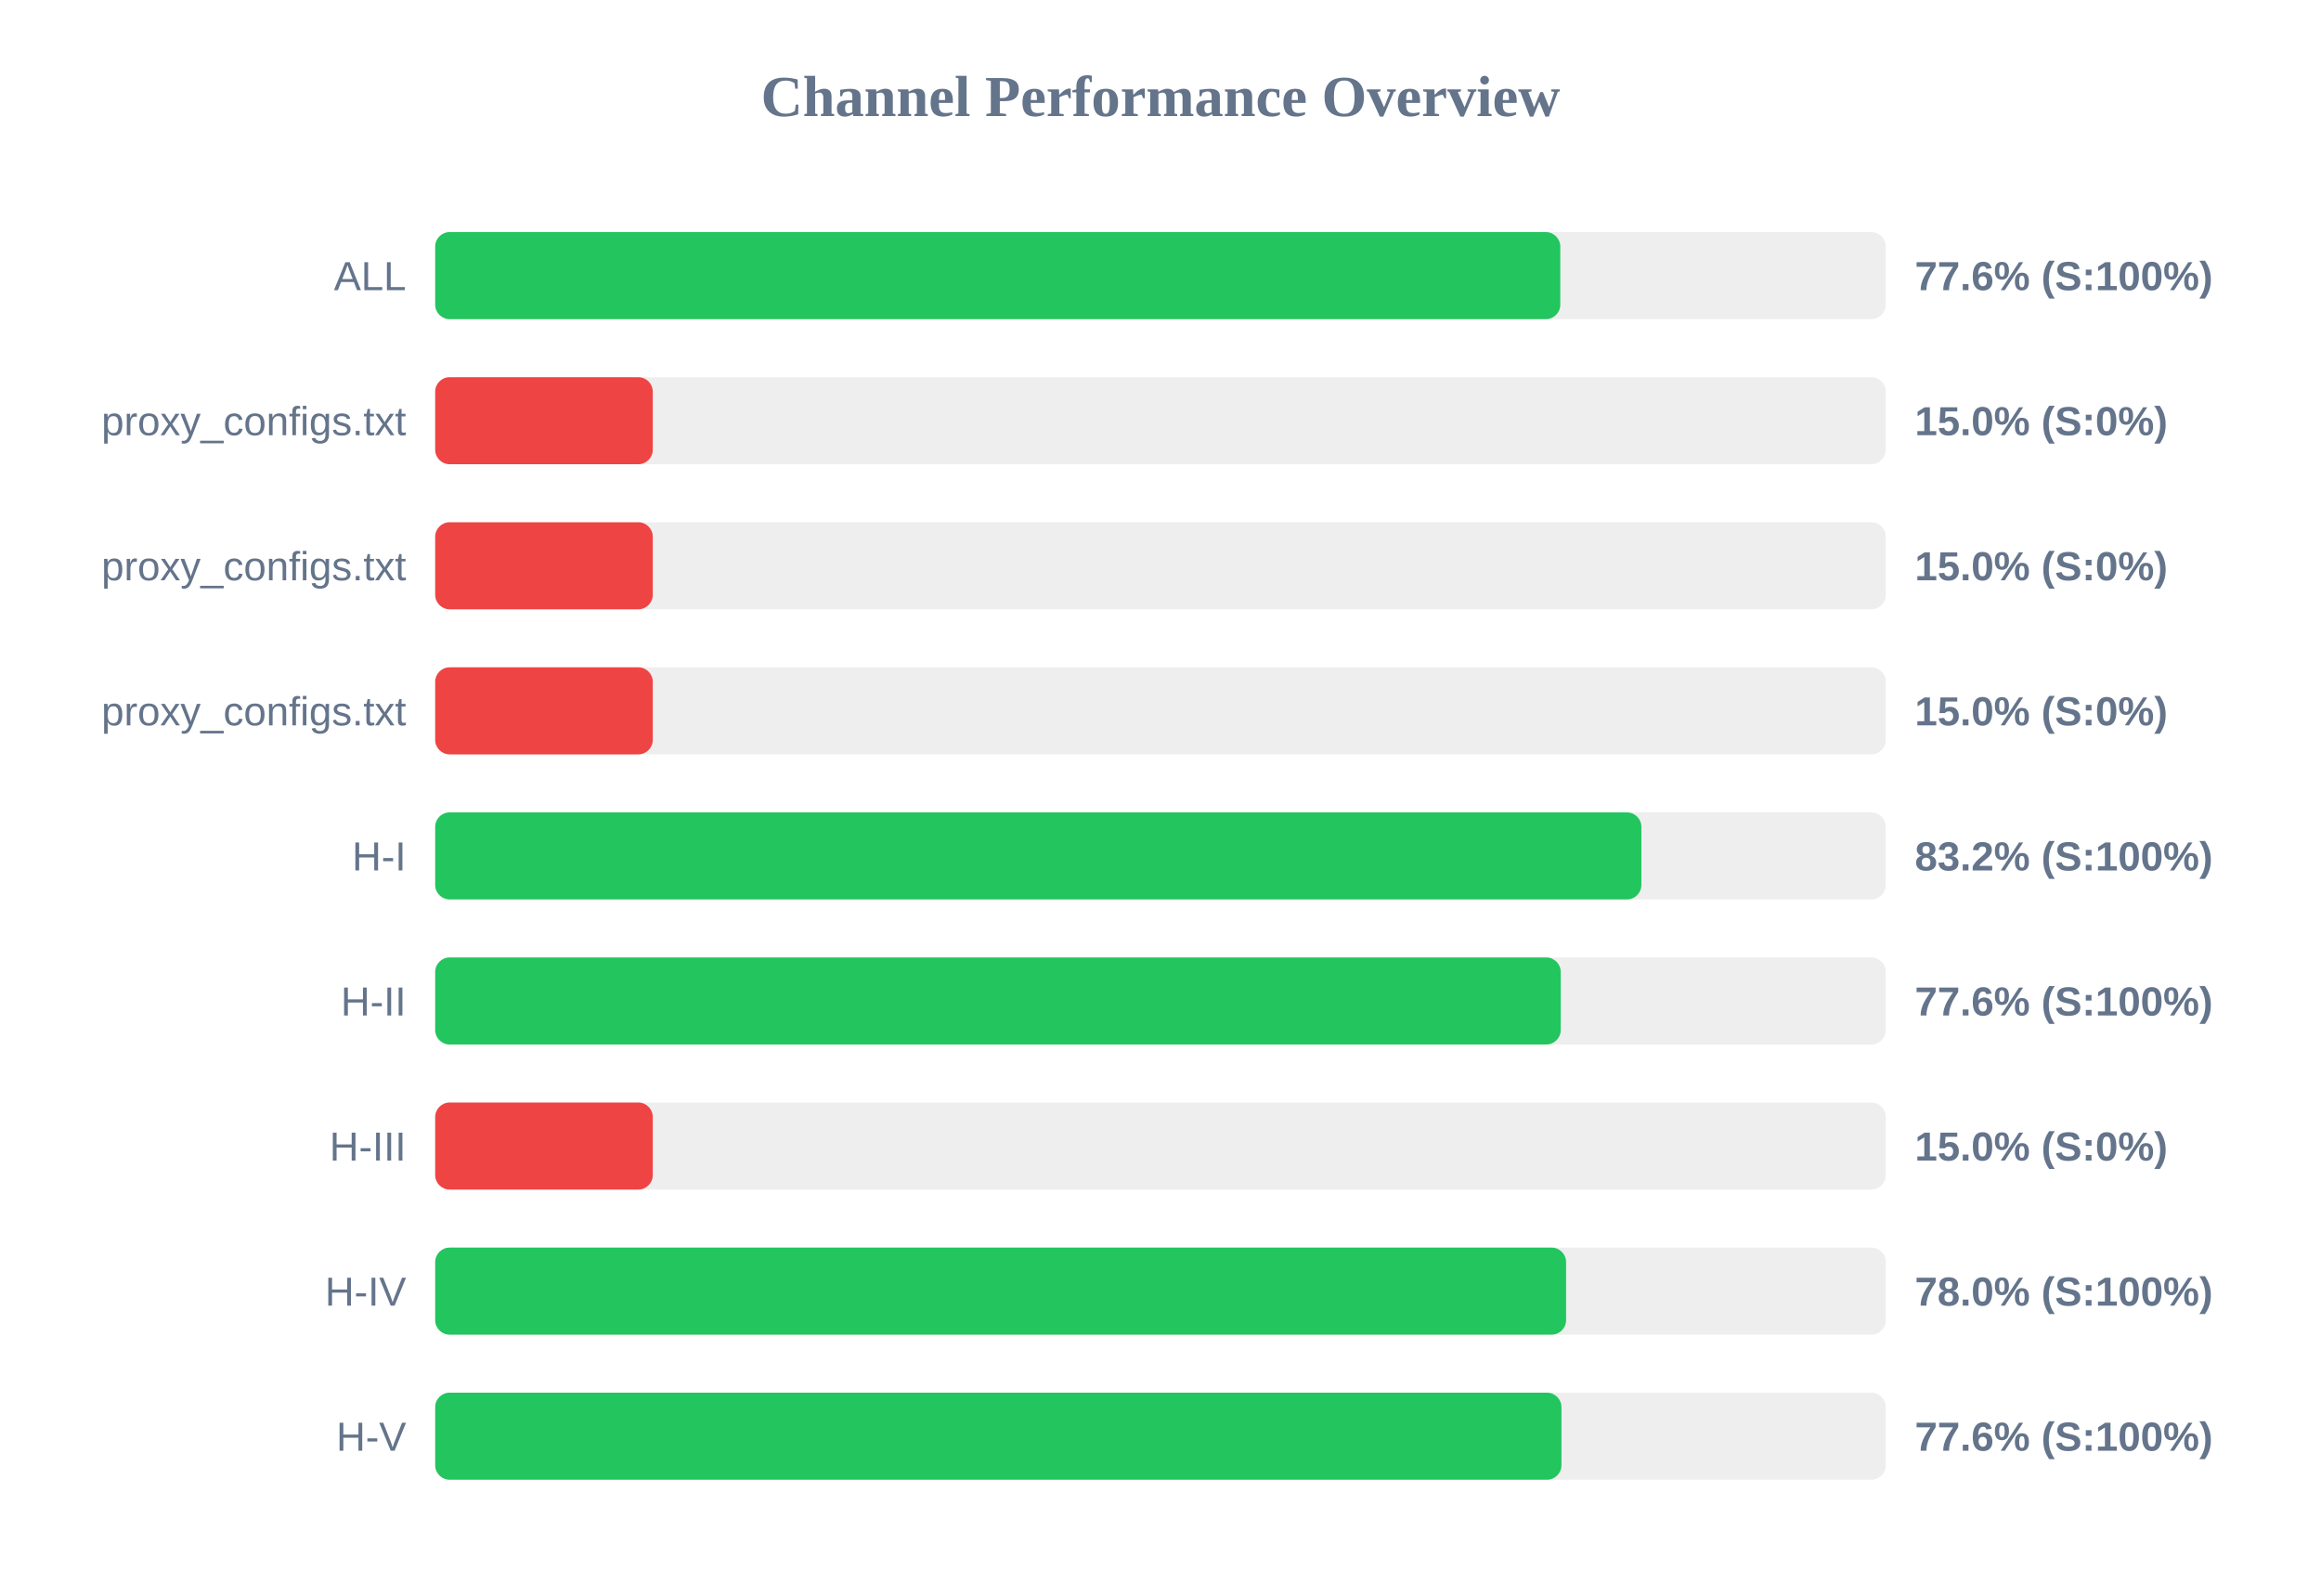
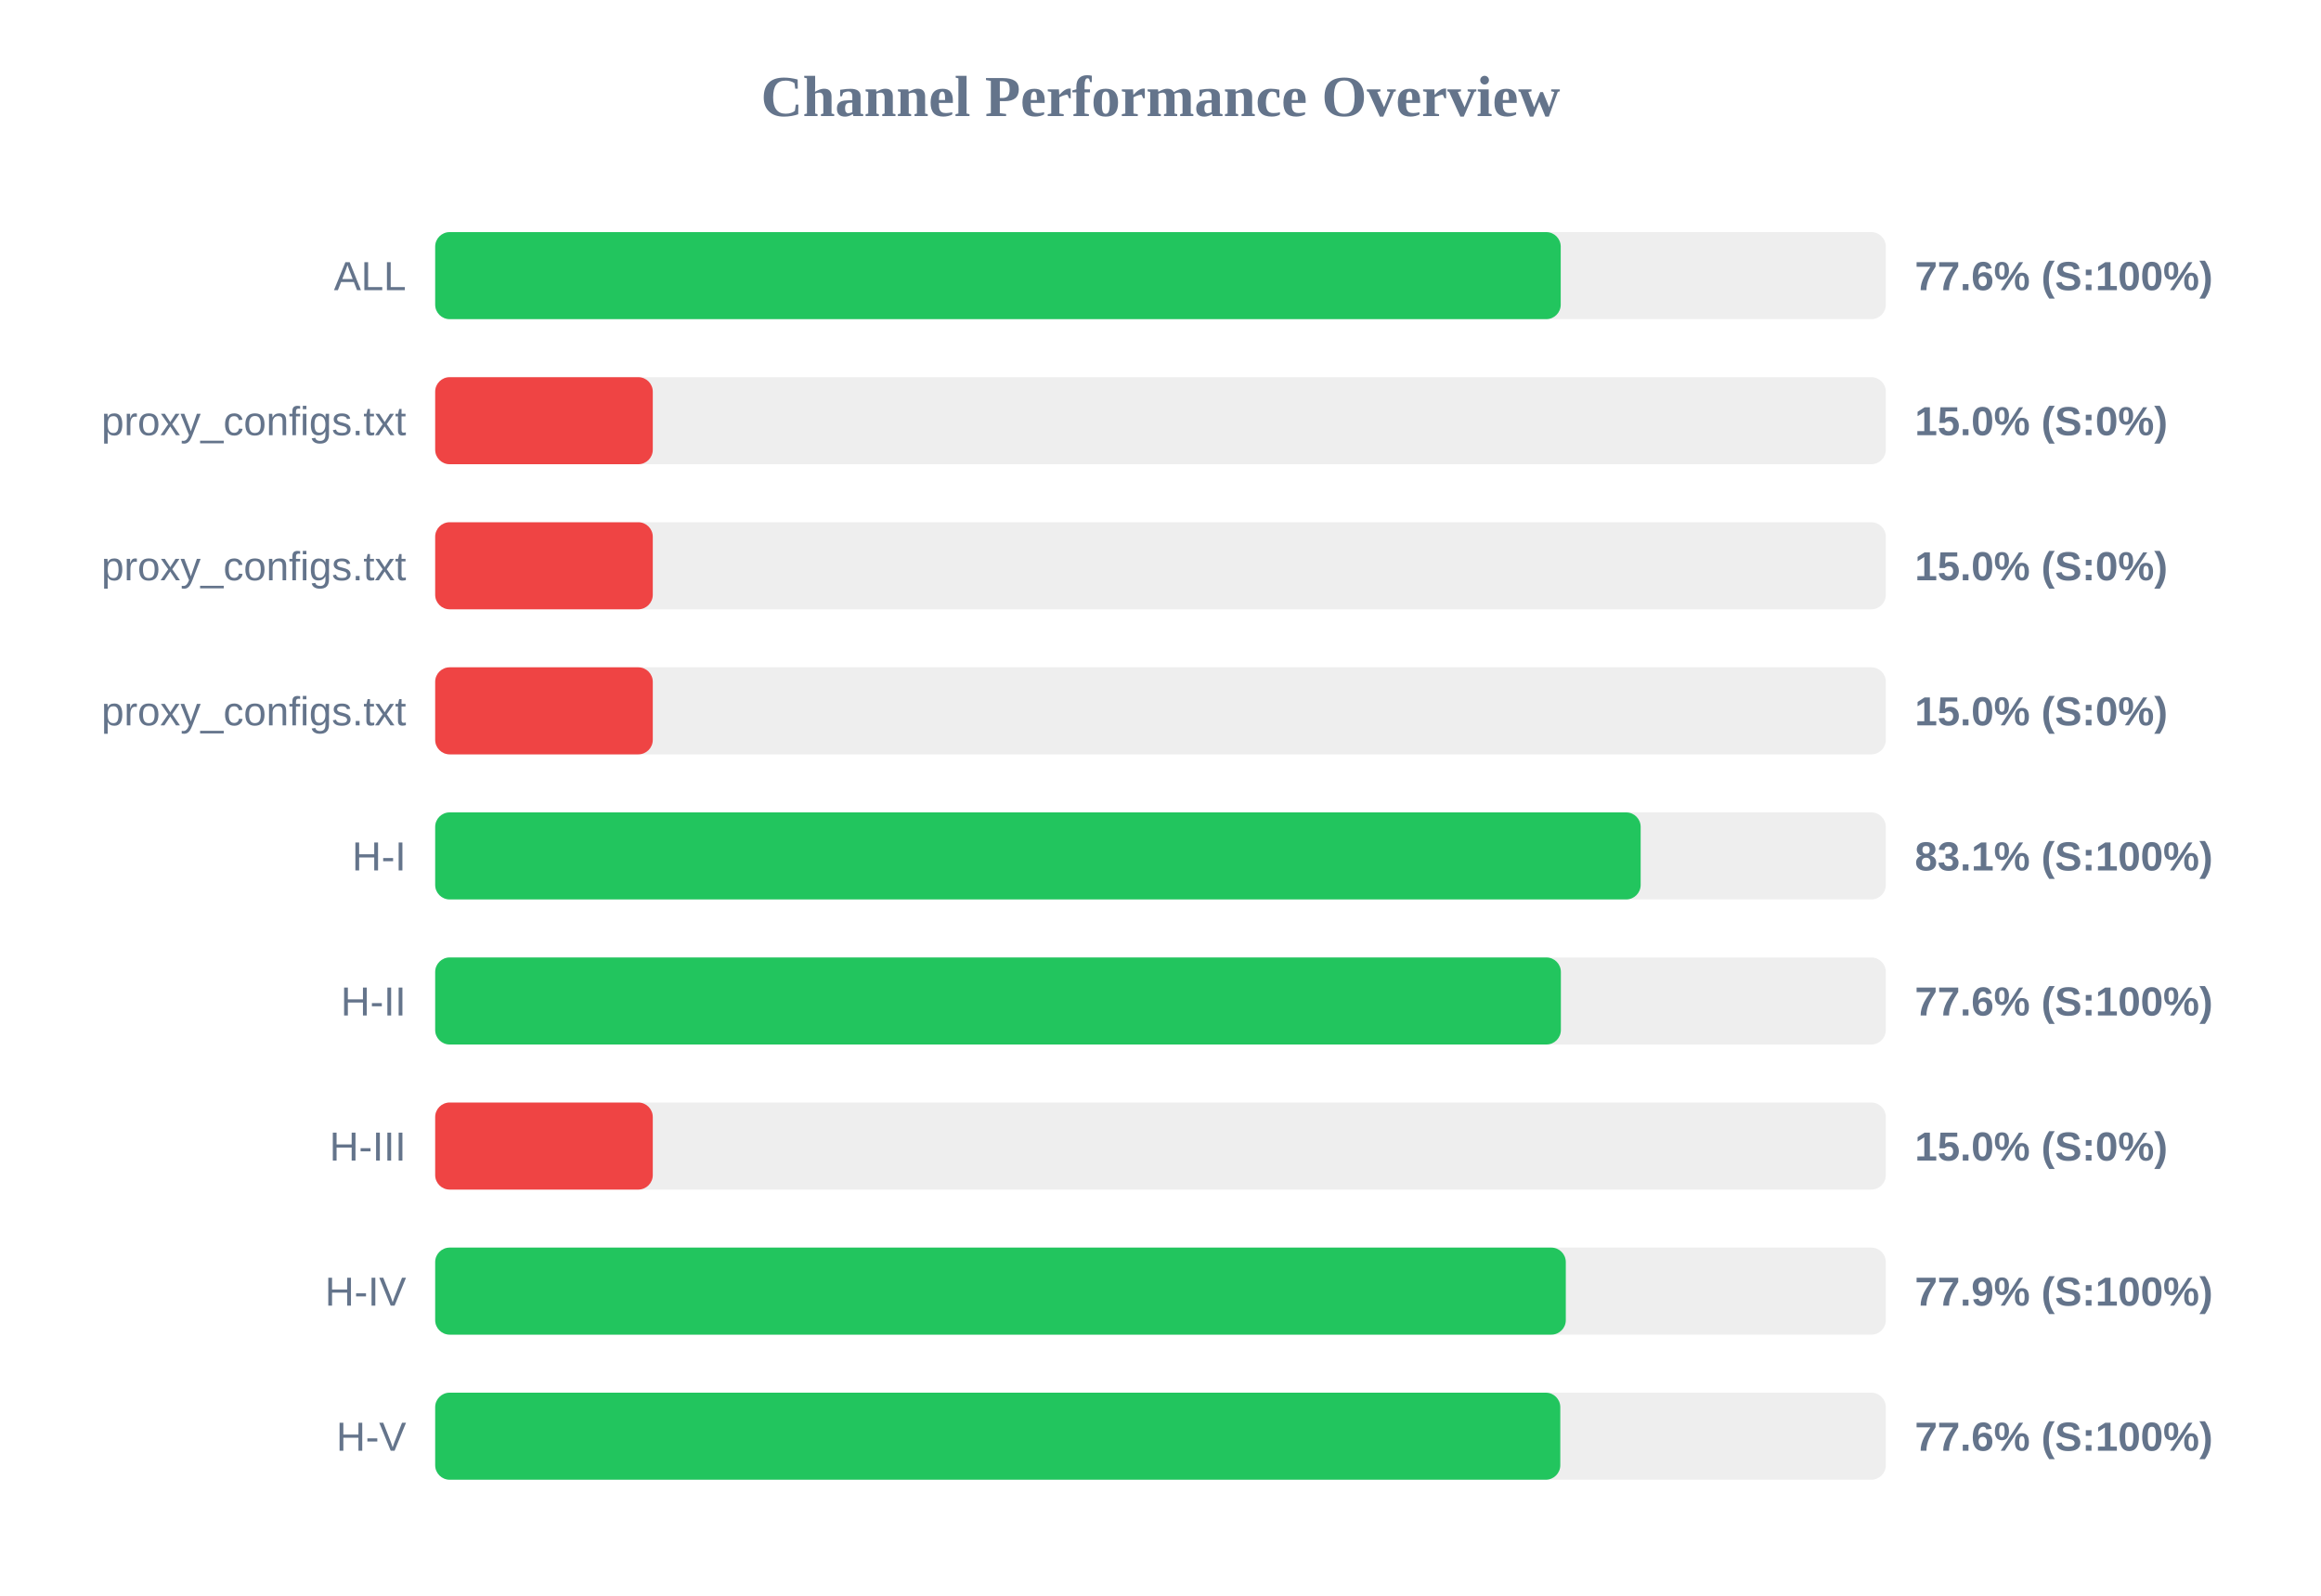
<svg xmlns="http://www.w3.org/2000/svg" width="800" height="550" version="1.1">
  <style>
        .row { font: 14px Arial; fill: #64748b; }
        .score { font: bold 14px Arial; fill: #64748b; }
    </style>
  <text x="400" y="40" text-anchor="middle" font-size="20px" font-weight="bold" fill="#64748b">Channel Performance Overview</text>
  <rect x="150" y="80" width="500" height="30" fill="#eee" rx="5" />
-   <rect x="150" y="80" width="387.8" height="30" fill="#22c55e" rx="5" />
+   <rect x="150" y="80" width="387.95" height="30" fill="#22c55e" rx="5" />
  <text x="140" y="100" text-anchor="end" class="row">ALL</text>
  <text x="660" y="100" text-anchor="start" class="score">77.6% (S:100%)</text>
  <rect x="150" y="130" width="500" height="30" fill="#eee" rx="5" />
  <rect x="150" y="130" width="75.0" height="30" fill="#ef4444" rx="5" />
  <text x="140" y="150" text-anchor="end" class="row">proxy_configs.txt</text>
  <text x="660" y="150" text-anchor="start" class="score">15.0% (S:0%)</text>
  <rect x="150" y="180" width="500" height="30" fill="#eee" rx="5" />
  <rect x="150" y="180" width="75.0" height="30" fill="#ef4444" rx="5" />
  <text x="140" y="200" text-anchor="end" class="row">proxy_configs.txt</text>
  <text x="660" y="200" text-anchor="start" class="score">15.0% (S:0%)</text>
  <rect x="150" y="230" width="500" height="30" fill="#eee" rx="5" />
  <rect x="150" y="230" width="75.0" height="30" fill="#ef4444" rx="5" />
  <text x="140" y="250" text-anchor="end" class="row">proxy_configs.txt</text>
  <text x="660" y="250" text-anchor="start" class="score">15.0% (S:0%)</text>
  <rect x="150" y="280" width="500" height="30" fill="#eee" rx="5" />
-   <rect x="150" y="280" width="415.75" height="30" fill="#22c55e" rx="5" />
+   <rect x="150" y="280" width="415.5" height="30" fill="#22c55e" rx="5" />
  <text x="140" y="300" text-anchor="end" class="row">H-I</text>
-   <text x="660" y="300" text-anchor="start" class="score">83.2% (S:100%)</text>
+   <text x="660" y="300" text-anchor="start" class="score">83.1% (S:100%)</text>
  <rect x="150" y="330" width="500" height="30" fill="#eee" rx="5" />
-   <rect x="150" y="330" width="387.95" height="30" fill="#22c55e" rx="5" />
+   <rect x="150" y="330" width="388.0" height="30" fill="#22c55e" rx="5" />
  <text x="140" y="350" text-anchor="end" class="row">H-II</text>
  <text x="660" y="350" text-anchor="start" class="score">77.6% (S:100%)</text>
  <rect x="150" y="380" width="500" height="30" fill="#eee" rx="5" />
  <rect x="150" y="380" width="75.0" height="30" fill="#ef4444" rx="5" />
  <text x="140" y="400" text-anchor="end" class="row">H-III</text>
  <text x="660" y="400" text-anchor="start" class="score">15.0% (S:0%)</text>
  <rect x="150" y="430" width="500" height="30" fill="#eee" rx="5" />
-   <rect x="150" y="430" width="389.8" height="30" fill="#22c55e" rx="5" />
+   <rect x="150" y="430" width="389.7" height="30" fill="#22c55e" rx="5" />
  <text x="140" y="450" text-anchor="end" class="row">H-IV</text>
-   <text x="660" y="450" text-anchor="start" class="score">78.0% (S:100%)</text>
+   <text x="660" y="450" text-anchor="start" class="score">77.9% (S:100%)</text>
  <rect x="150" y="480" width="500" height="30" fill="#eee" rx="5" />
-   <rect x="150" y="480" width="388.2" height="30" fill="#22c55e" rx="5" />
+   <rect x="150" y="480" width="387.8" height="30" fill="#22c55e" rx="5" />
  <text x="140" y="500" text-anchor="end" class="row">H-V</text>
  <text x="660" y="500" text-anchor="start" class="score">77.6% (S:100%)</text>
</svg>
